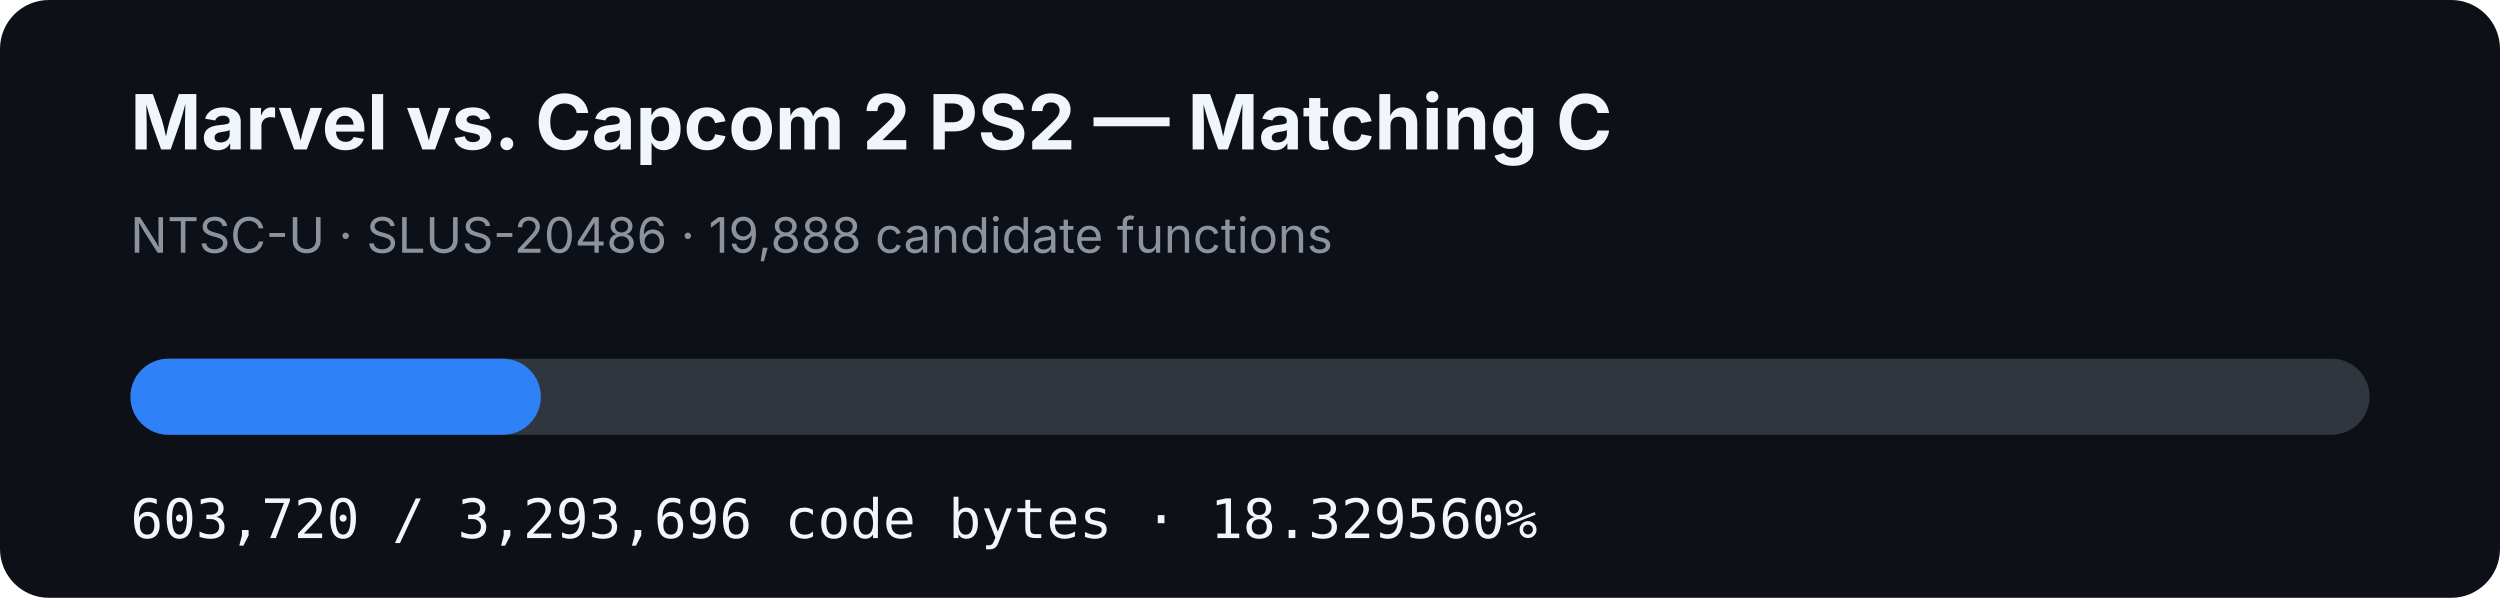
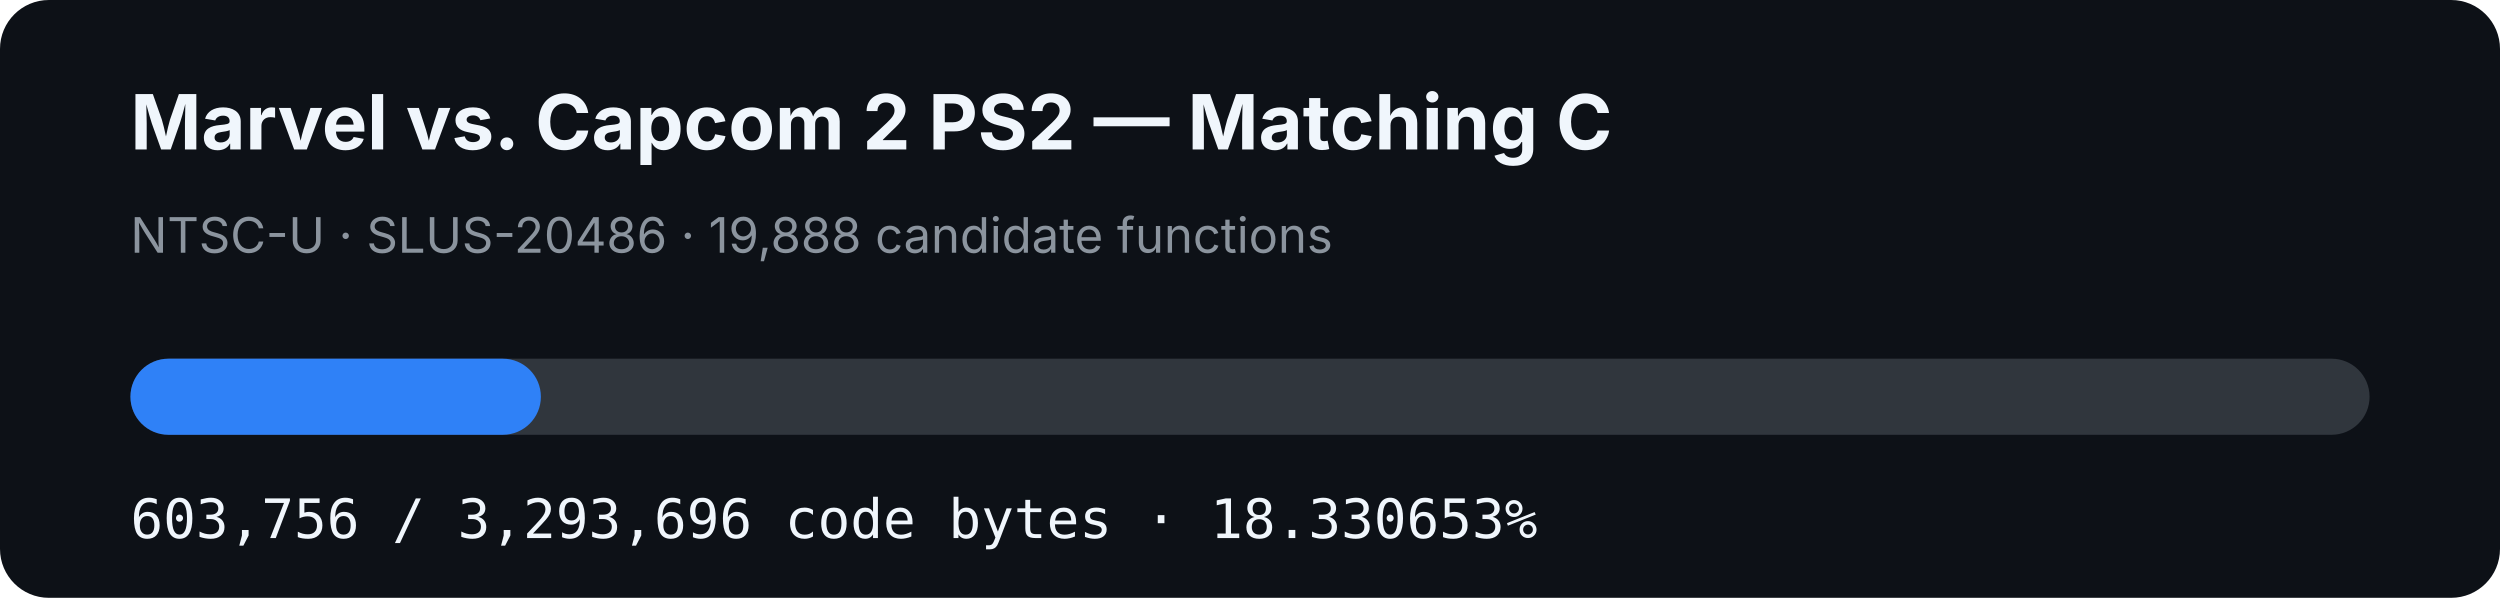
- <svg xmlns="http://www.w3.org/2000/svg" width="920" height="220" viewBox="0 0 920 220" role="img" aria-label="MVC2 PS2 matching C progress: 18.329560%">
+ <svg xmlns="http://www.w3.org/2000/svg" width="920" height="220" viewBox="0 0 920 220" role="img" aria-label="MVC2 PS2 matching C progress: 18.330653%">
  <rect width="920" height="220" rx="18" fill="#0d1117" />
  <text x="48" y="55" fill="#f0f6fc" font-family="-apple-system,BlinkMacSystemFont,Segoe UI,sans-serif" font-size="28" font-weight="700">Marvel vs. Capcom 2 PS2 — Matching C</text>
  <text x="48" y="93" fill="#8b949e" font-family="-apple-system,BlinkMacSystemFont,Segoe UI,sans-serif" font-size="18">NTSC-U · SLUS-20486 · 19,888 candidate functions</text>
  <rect x="48" y="132" width="824" height="28" rx="14" fill="#30363d" />
-   <rect x="48" y="132" width="151.036" height="28" rx="14" fill="#2f81f7" />
-   <text x="48" y="198" fill="#f0f6fc" font-family="ui-monospace,SFMono-Regular,Menlo,monospace" font-size="20">603,720 / 3,293,696 code bytes · 18.329560%</text>
+   <rect x="48" y="132" width="151.045" height="28" rx="14" fill="#2f81f7" />
+   <text x="48" y="198" fill="#f0f6fc" font-family="ui-monospace,SFMono-Regular,Menlo,monospace" font-size="20">603,756 / 3,293,696 code bytes · 18.330653%</text>
</svg>
